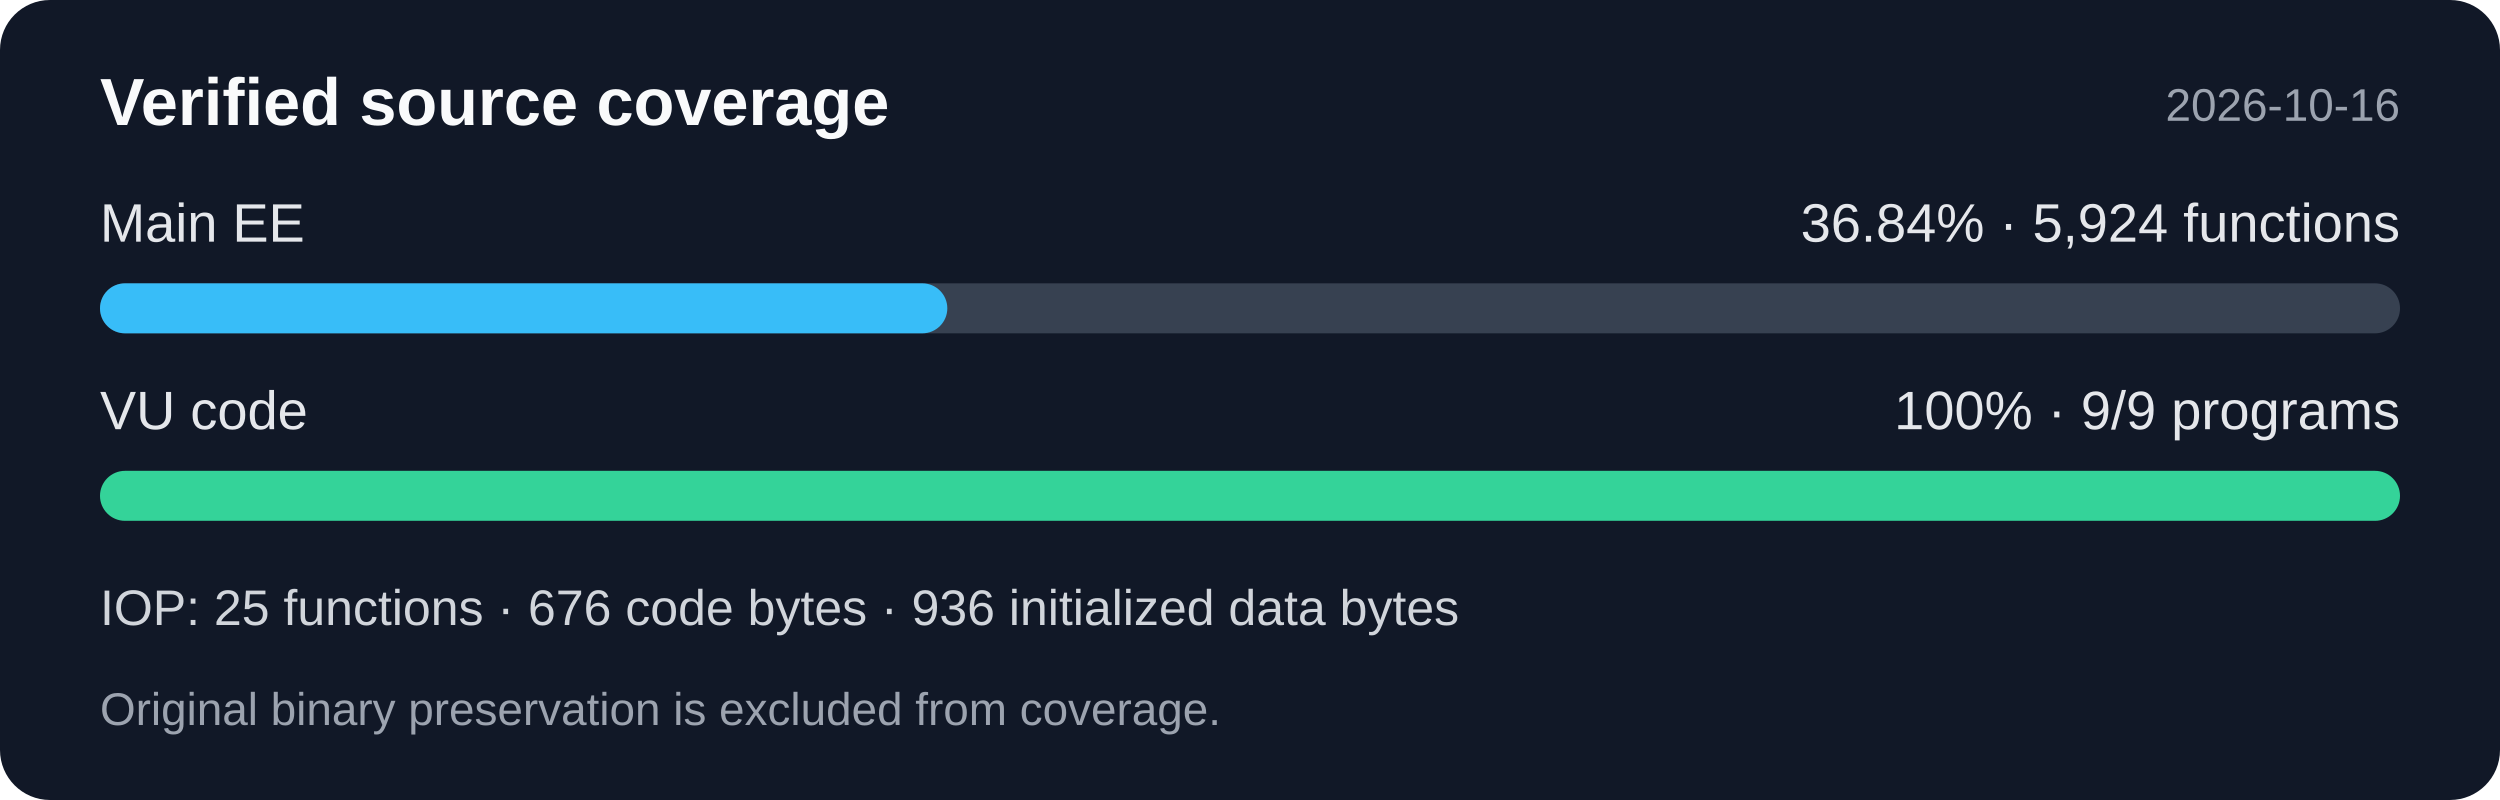
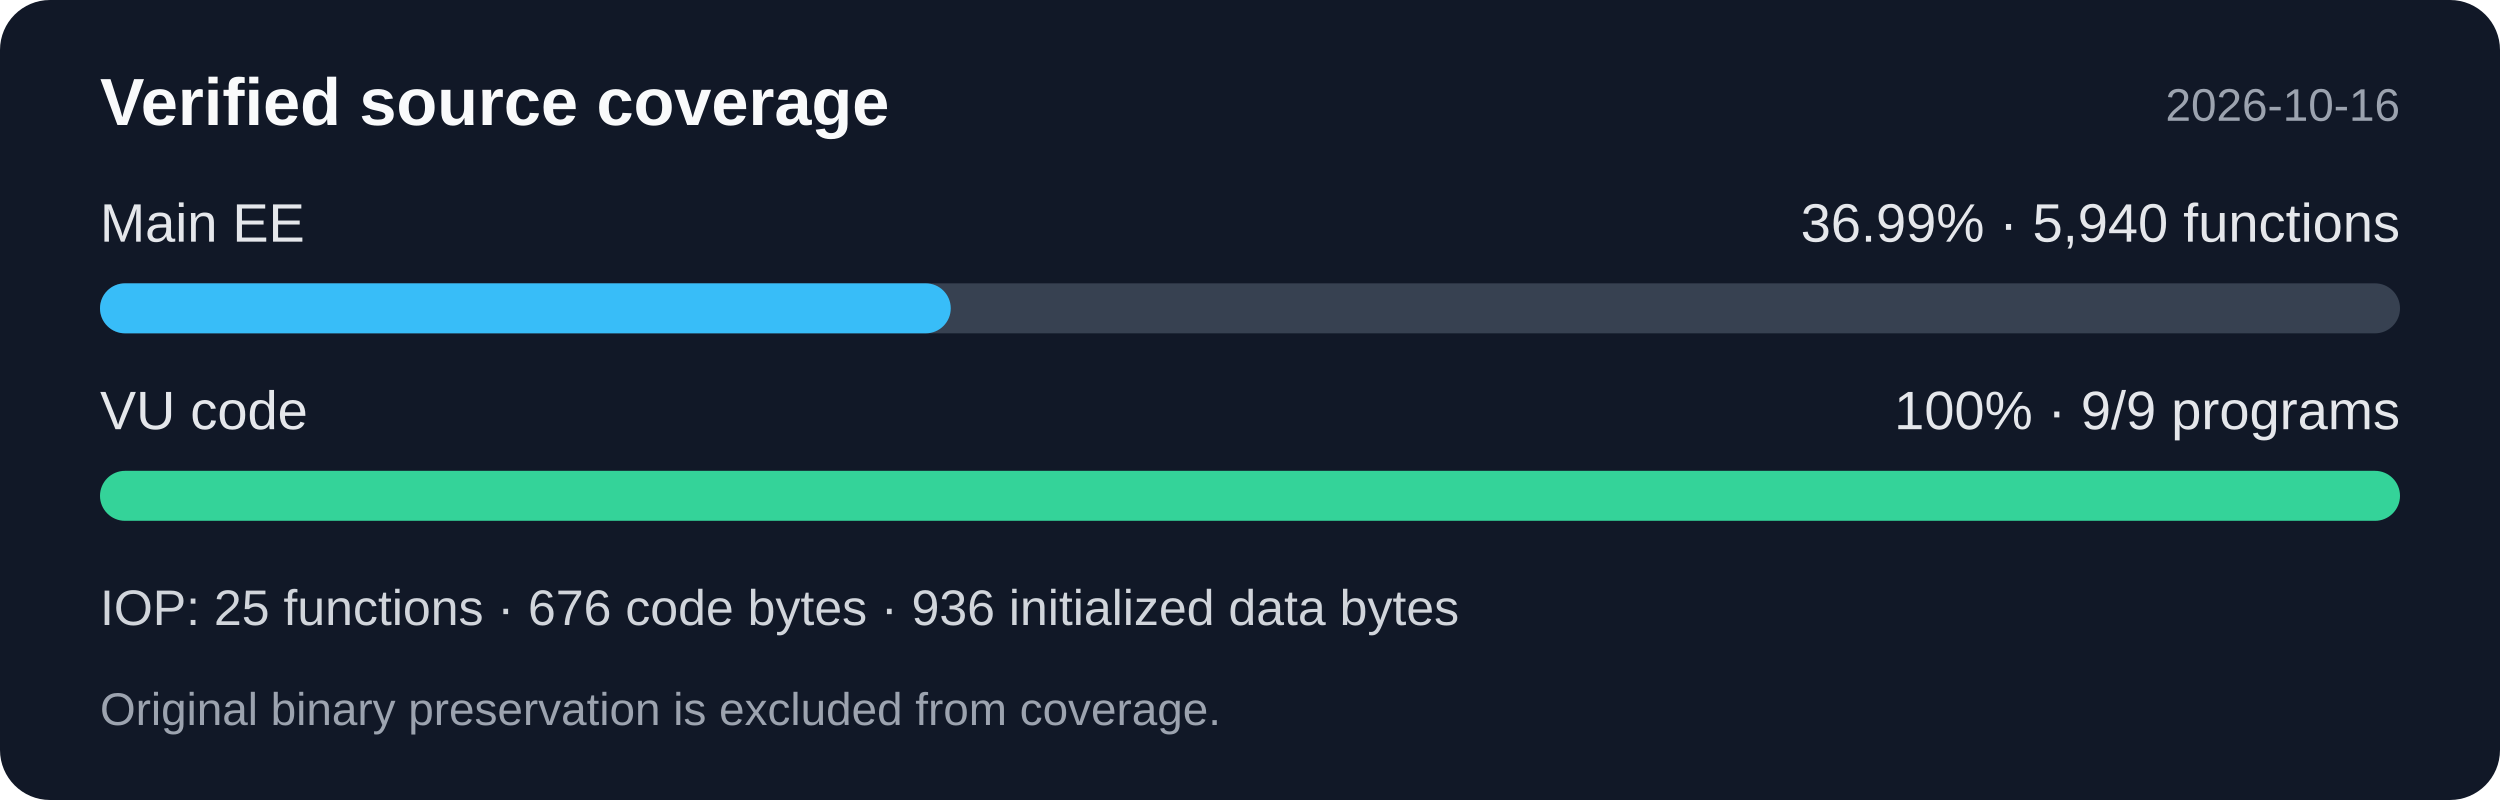
<svg xmlns="http://www.w3.org/2000/svg" width="600" height="192" viewBox="0 0 600 192" role="img" aria-labelledby="title desc">
  <rect width="600" height="192" rx="12" fill="#111827" />
  <g font-family="Segoe UI,Arial,sans-serif">
    <text x="24" y="30" fill="#f9fafb" font-size="16" font-weight="600">Verified source coverage</text>
    <text x="576" y="29" fill="#9ca3af" font-size="11" text-anchor="end">2026-10-16</text>
    <text x="24" y="58" fill="#e5e7eb" font-size="13">Main EE</text>
-     <text x="576" y="58" fill="#e5e7eb" font-size="13" text-anchor="end">36.84% · 5,924 functions</text>
+     <text x="576" y="58" fill="#e5e7eb" font-size="13" text-anchor="end">36.99% · 5,940 functions</text>
    <rect x="24" y="68" width="552" height="12" rx="6" fill="#374151" />
-     <rect x="24" y="68" width="203.356" height="12" rx="6" fill="#38bdf8" />
+     <rect x="24" y="68" width="204.182" height="12" rx="6" fill="#38bdf8" />
    <text x="24" y="103" fill="#e5e7eb" font-size="13">VU code</text>
    <text x="576" y="103" fill="#e5e7eb" font-size="13" text-anchor="end">100% · 9/9 programs</text>
    <rect x="24" y="113" width="552" height="12" rx="6" fill="#34d399" />
    <text x="24" y="150" fill="#d1d5db" font-size="12">IOP: 25 functions · 676 code bytes · 936 initialized data bytes</text>
    <text x="24" y="174" fill="#9ca3af" font-size="11">Original binary preservation is excluded from coverage.</text>
  </g>
</svg>
